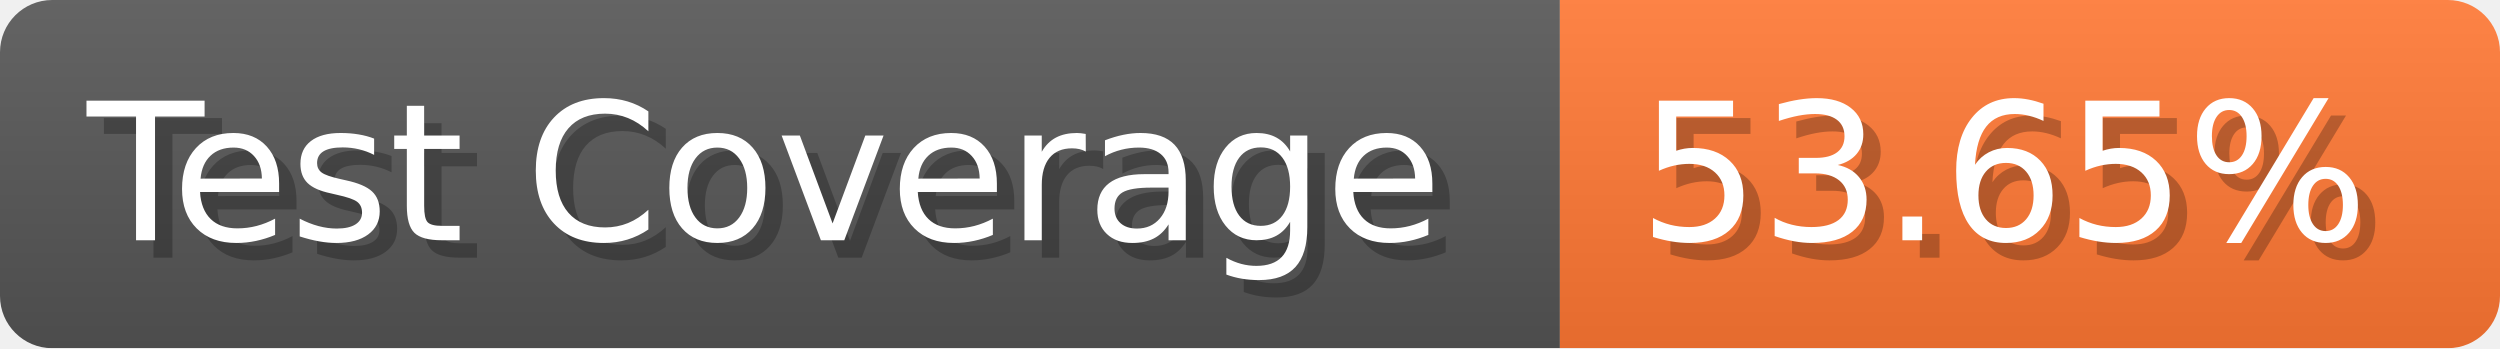
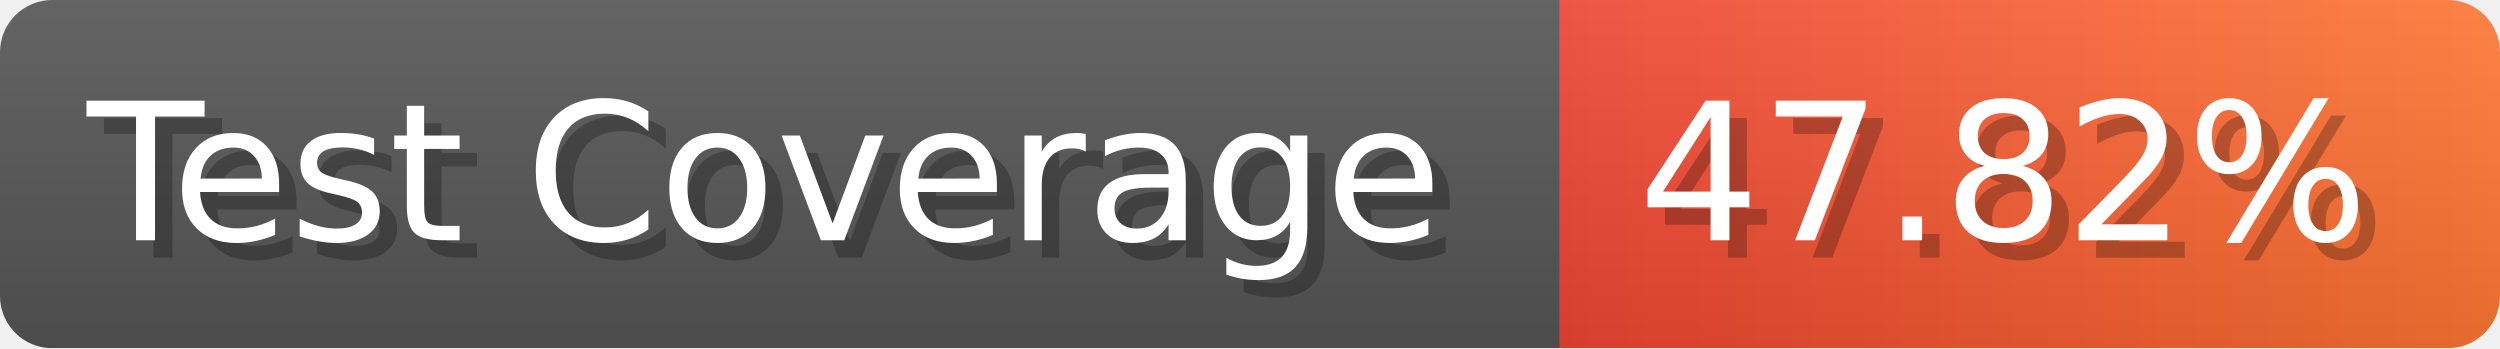
- <svg xmlns="http://www.w3.org/2000/svg" width="143.6" height="20" viewBox="0 0 1436 200" role="img" aria-label="Test Coverage: 53.65%">
+ <svg xmlns="http://www.w3.org/2000/svg" width="143.6" height="20" viewBox="0 0 1436 200" role="img" aria-label="Test Coverage: 47.82%">
  <linearGradient id="a" x2="0" y2="100%">
    <stop offset="0" stop-opacity=".1" stop-color="#EEE" />
    <stop offset="1" stop-opacity=".1" />
  </linearGradient>
  <mask id="m">
    <rect width="1436" height="200" rx="30" fill="#FFF" />
  </mask>
  <g mask="url(#m)">
    <rect width="896" height="200" fill="#555" />
-     <rect width="540" height="200" fill="#F73" x="896" />
+     <rect width="540" height="200" fill="url(#x)" x="896" />
    <rect width="1436" height="200" fill="url(#a)" />
  </g>
  <g aria-hidden="true" fill="#fff" text-anchor="start" font-family="Verdana,DejaVu Sans,sans-serif" font-size="110">
    <text x="60" y="148" textLength="796" fill="#000" opacity="0.25">Test Coverage</text>
    <text x="50" y="138" textLength="796">Test Coverage</text>
-     <text x="951" y="148" textLength="440" fill="#000" opacity="0.25">53.65%</text>
-     <text x="941" y="138" textLength="440">53.65%</text>
+     <text x="951" y="148" textLength="440" fill="#000" opacity="0.25">47.82%</text>
+     <text x="941" y="138" textLength="440">47.82%</text>
  </g>
+   <linearGradient id="x" x1="0%" y1="0%" x2="100%" y2="0%">
+     <stop offset="0%" style="stop-color:#E43" />
+     <stop offset="100%" style="stop-color:#F73" />
+   </linearGradient>
</svg>
